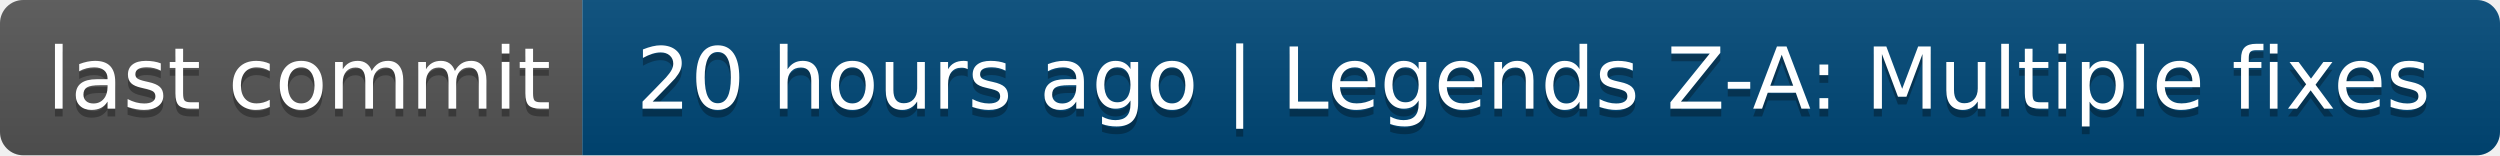
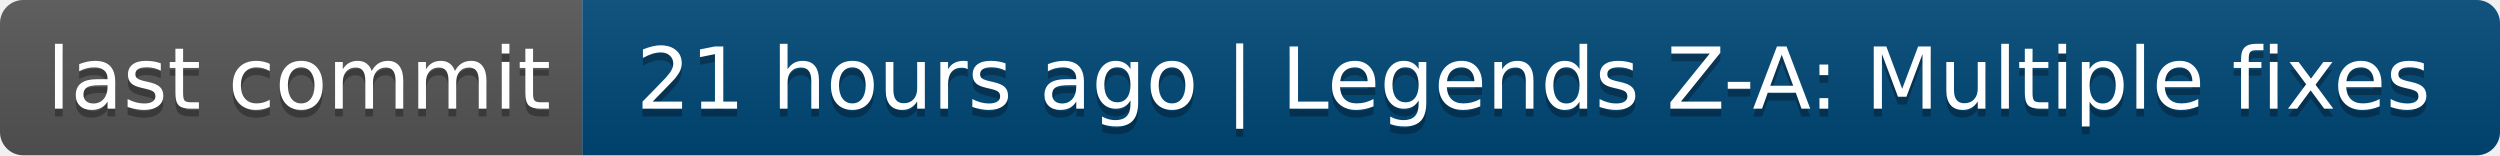
- <svg xmlns="http://www.w3.org/2000/svg" width="322" height="20" role="img" aria-label="last commit: 20 hours ago | Legends Z-A: Multiple fixes">
+ <svg xmlns="http://www.w3.org/2000/svg" width="322" height="20" role="img" aria-label="last commit: 21 hours ago | Legends Z-A: Multiple fixes">
  <linearGradient id="s" x2="0" y2="100%">
    <stop offset="0" stop-color="#bbb" stop-opacity=".1" />
    <stop offset="1" stop-opacity=".1" />
  </linearGradient>
  <clipPath id="r">
    <rect width="322" height="20" rx="3" fill="#fff" />
  </clipPath>
  <g clip-path="url(#r)">
    <rect width="75" height="20" fill="#555" />
    <rect x="75" width="247" height="20" fill="#004878" />
    <rect width="322" height="20" fill="url(#s)" />
  </g>
  <g fill="#fff" text-anchor="middle" font-family="Verdana,Geneva,DejaVu Sans,sans-serif" text-rendering="geometricPrecision" font-size="110">
    <text aria-hidden="true" x="385" y="150" fill="#010101" fill-opacity=".3" transform="scale(.1)" textLength="650">last commit</text>
    <text x="385" y="140" transform="scale(.1)" fill="#fff" textLength="650">last commit</text>
-     <text aria-hidden="true" x="1975" y="150" fill="#010101" fill-opacity=".3" transform="scale(.1)" textLength="2370">20 hours ago | Legends Z-A: Multiple fixes</text>
-     <text x="1975" y="140" transform="scale(.1)" fill="#fff" textLength="2370">20 hours ago | Legends Z-A: Multiple fixes</text>
+     <text aria-hidden="true" x="1975" y="150" fill="#010101" fill-opacity=".3" transform="scale(.1)" textLength="2370">21 hours ago | Legends Z-A: Multiple fixes</text>
+     <text x="1975" y="140" transform="scale(.1)" fill="#fff" textLength="2370">21 hours ago | Legends Z-A: Multiple fixes</text>
  </g>
</svg>
